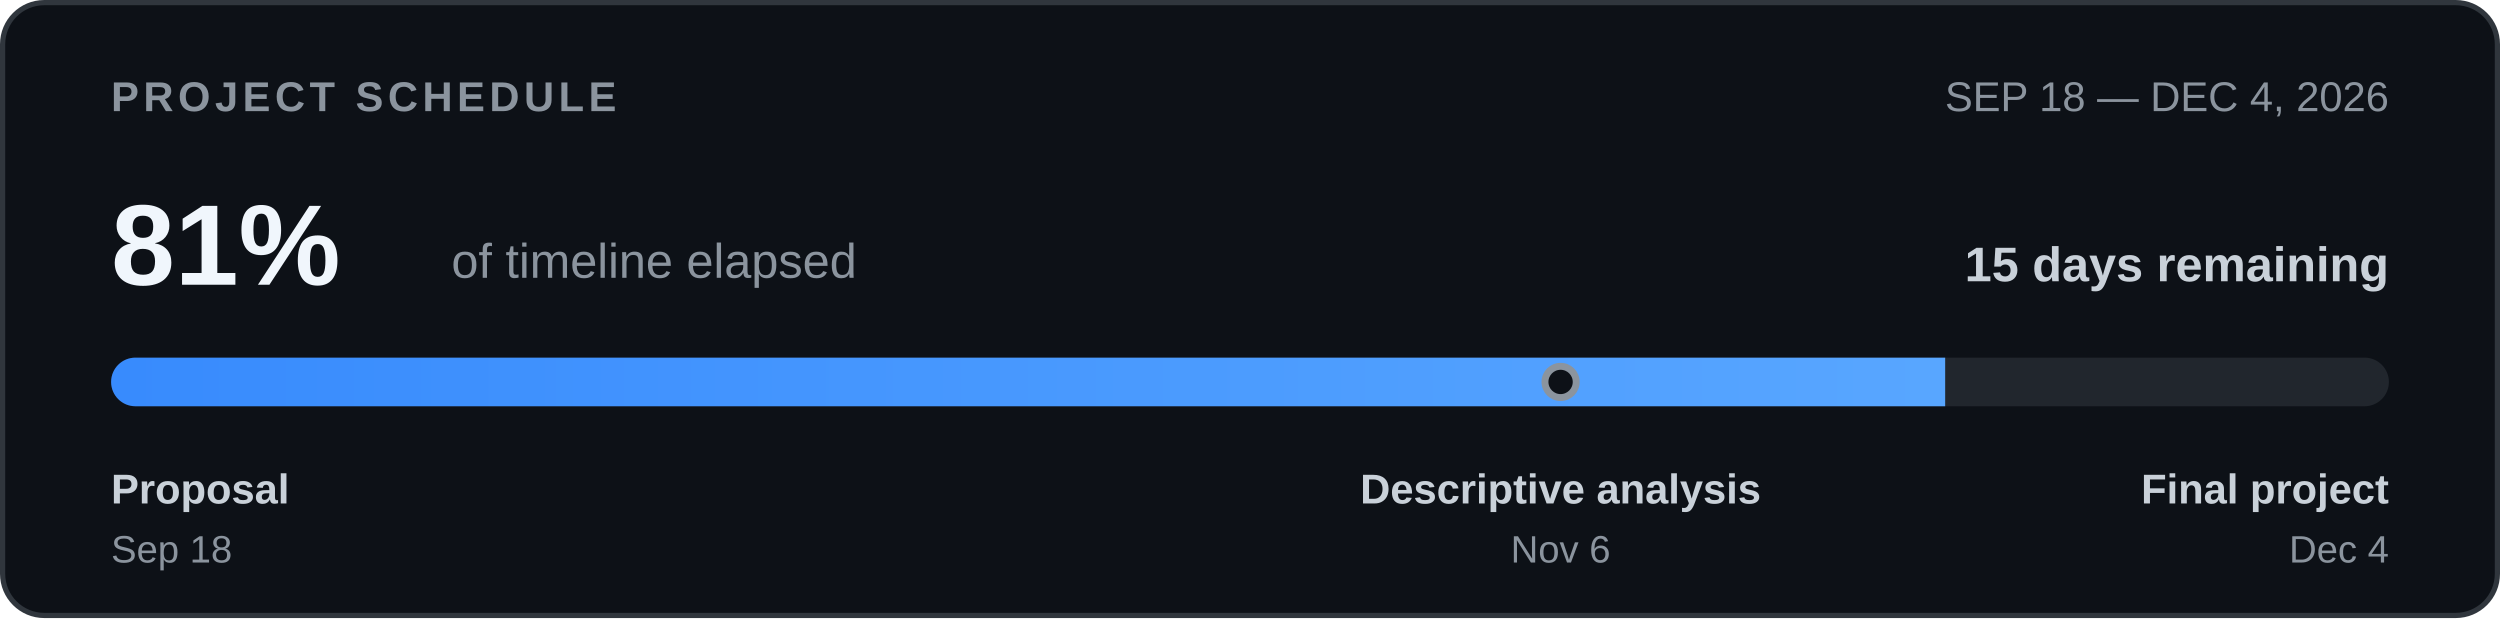
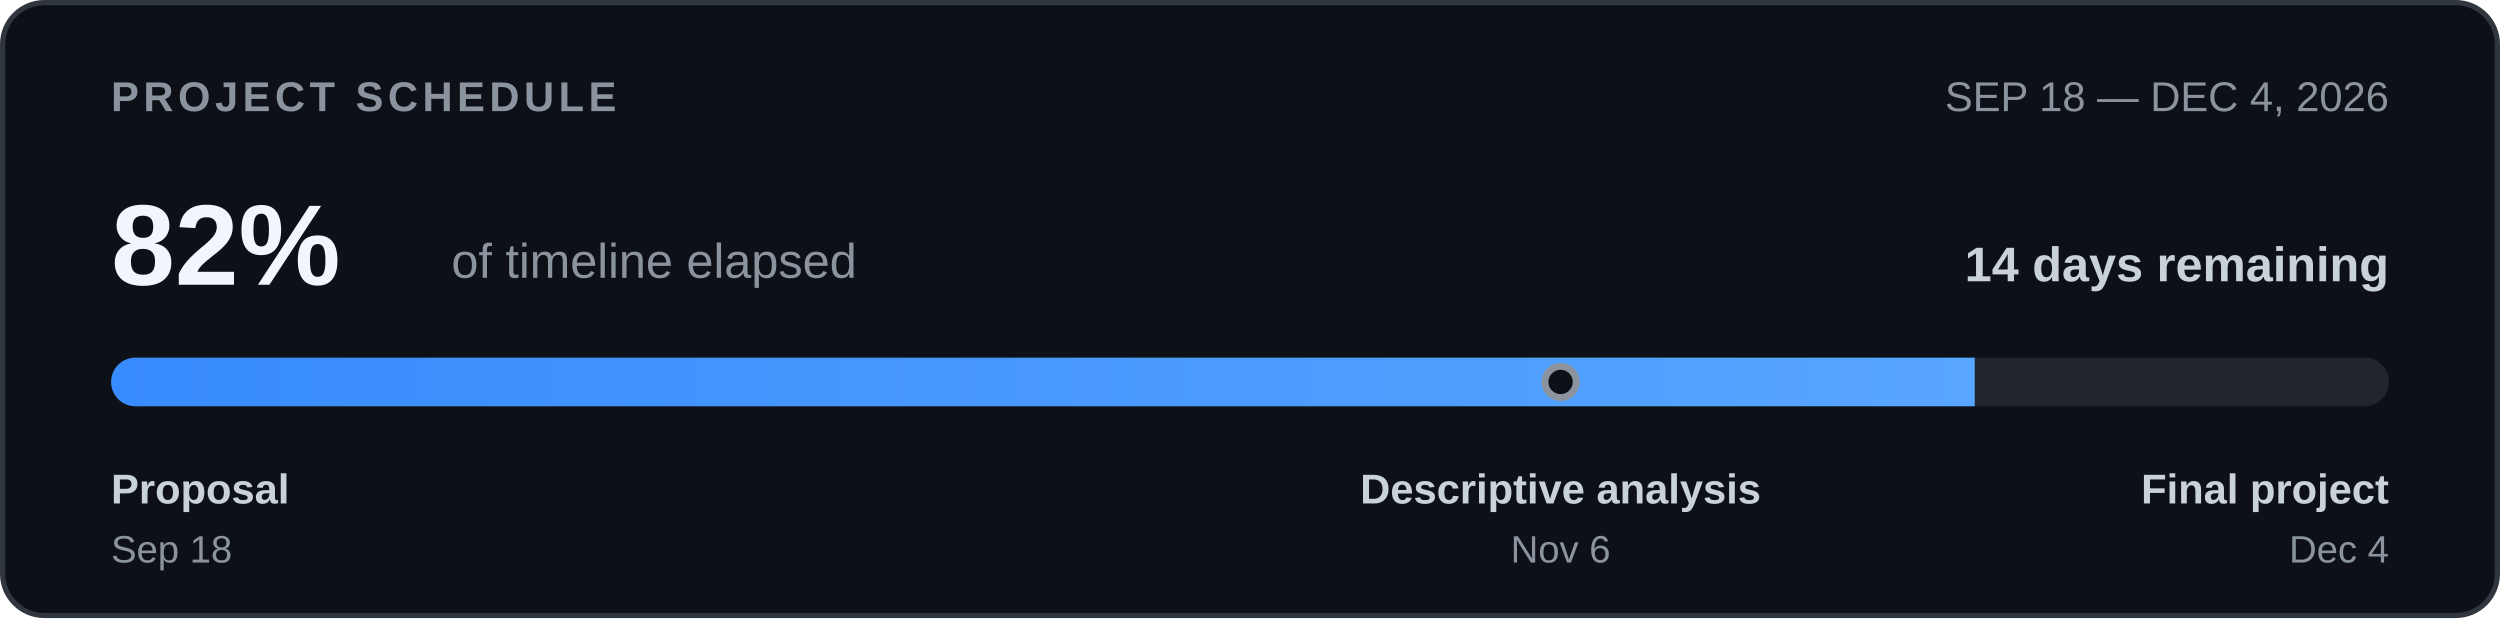
<svg xmlns="http://www.w3.org/2000/svg" width="720" height="178" viewBox="0 0 720 178" role="img" aria-labelledby="timeline-title timeline-desc">
  <defs>
    <clipPath id="bar-clip">
      <rect x="32" y="103" width="656" height="14" rx="7" />
    </clipPath>
    <linearGradient id="bar-fill">
      <stop offset="0%" stop-color="#388bfd" />
      <stop offset="100%" stop-color="#58a6ff" />
    </linearGradient>
  </defs>
  <rect x="0.75" y="0.75" width="718.5" height="176.5" rx="12" fill="#0d1117" stroke="#30363d" stroke-width="1.5" />
  <g font-family="-apple-system,BlinkMacSystemFont,'Segoe UI',Arial,sans-serif">
    <text x="32" y="32" font-size="12" font-weight="700" letter-spacing="1.3" fill="#8b949e">PROJECT SCHEDULE</text>
    <text x="688" y="32" text-anchor="end" font-size="12" fill="#8b949e">SEP 18 — DEC 4, 2026</text>
-     <text x="32" y="82" font-size="33" font-weight="700" fill="#f0f6fc">81%</text>
+     <text x="32" y="82" font-size="33" font-weight="700" fill="#f0f6fc">82%</text>
    <text x="130" y="80" font-size="14" fill="#8b949e">of timeline elapsed</text>
-     <text x="688" y="81" text-anchor="end" font-size="14" font-weight="600" fill="#c9d1d9">15 days remaining</text>
+     <text x="688" y="81" text-anchor="end" font-size="14" font-weight="600" fill="#c9d1d9">14 days remaining</text>
    <rect x="32" y="103" width="656" height="14" rx="7" fill="#21262d" />
    <g clip-path="url(#bar-clip)">
-       <rect x="32" y="103" width="528.21" height="14" fill="url(#bar-fill)" />
+       <rect x="32" y="103" width="536.73" height="14" fill="url(#bar-fill)" />
    </g>
    <circle cx="449.45" cy="110.0" r="4.5" fill="#0d1117" stroke="#8b949e" stroke-width="2" />
    <text x="32" y="145" font-size="12" font-weight="600" fill="#c9d1d9">Proposal</text>
    <text x="32" y="162" font-size="11" fill="#8b949e">Sep 18</text>
    <text x="449.45" y="145" text-anchor="middle" font-size="12" font-weight="600" fill="#c9d1d9">Descriptive analysis</text>
    <text x="449.45" y="162" text-anchor="middle" font-size="11" fill="#8b949e">Nov 6</text>
    <text x="688" y="145" text-anchor="end" font-size="12" font-weight="600" fill="#c9d1d9">Final project</text>
    <text x="688" y="162" text-anchor="end" font-size="11" fill="#8b949e">Dec 4</text>
  </g>
</svg>
